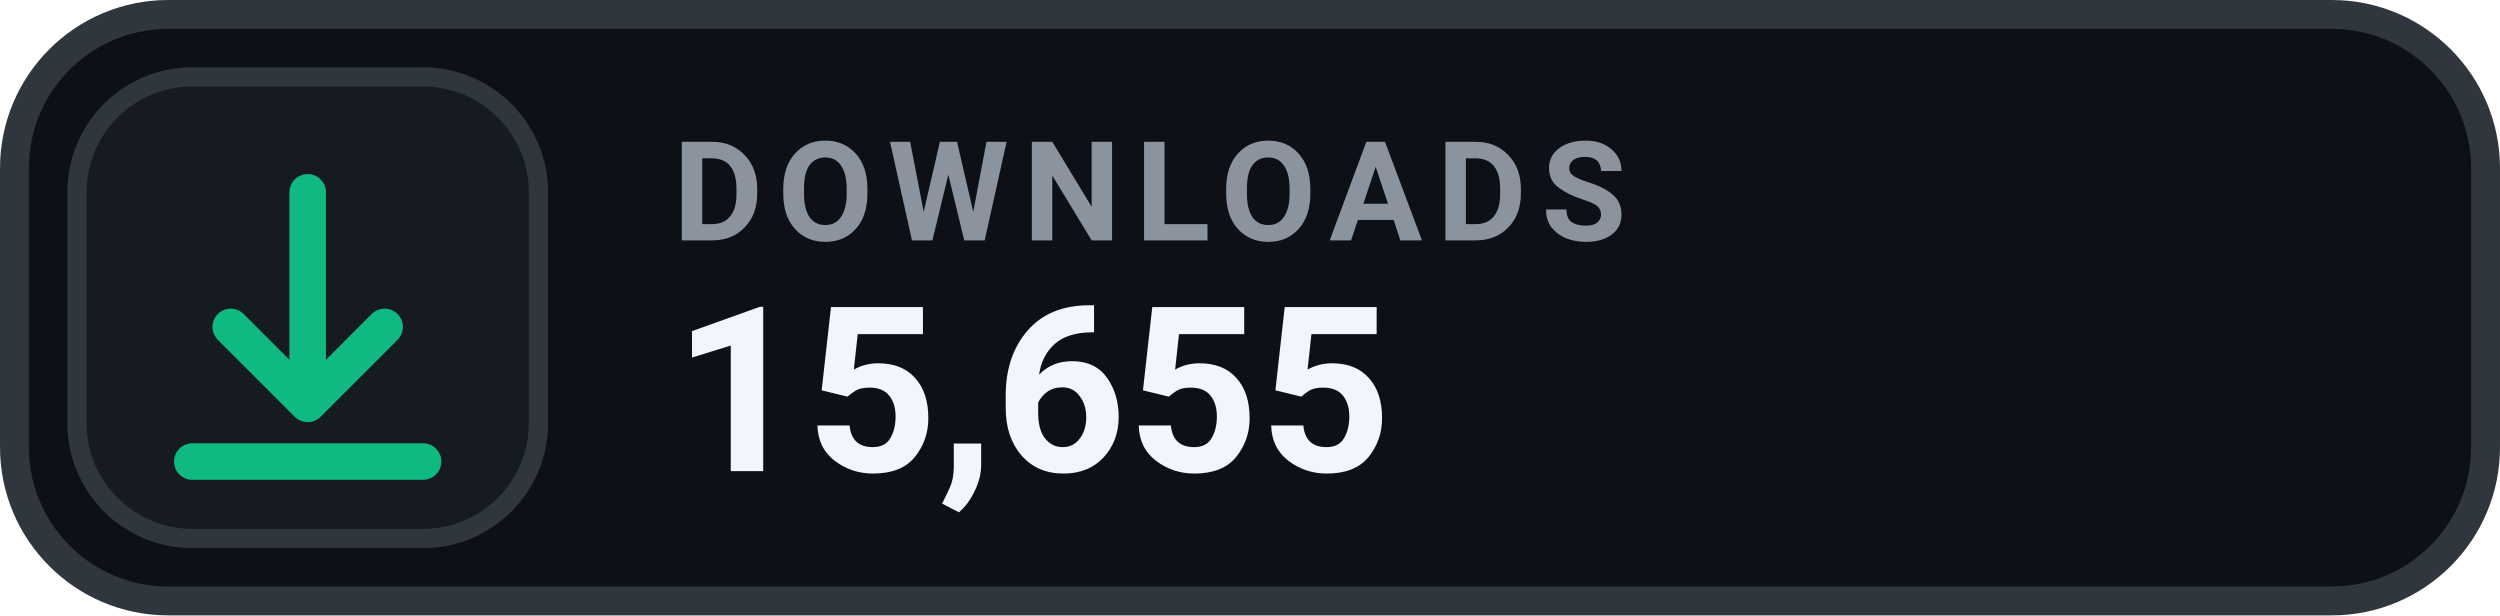
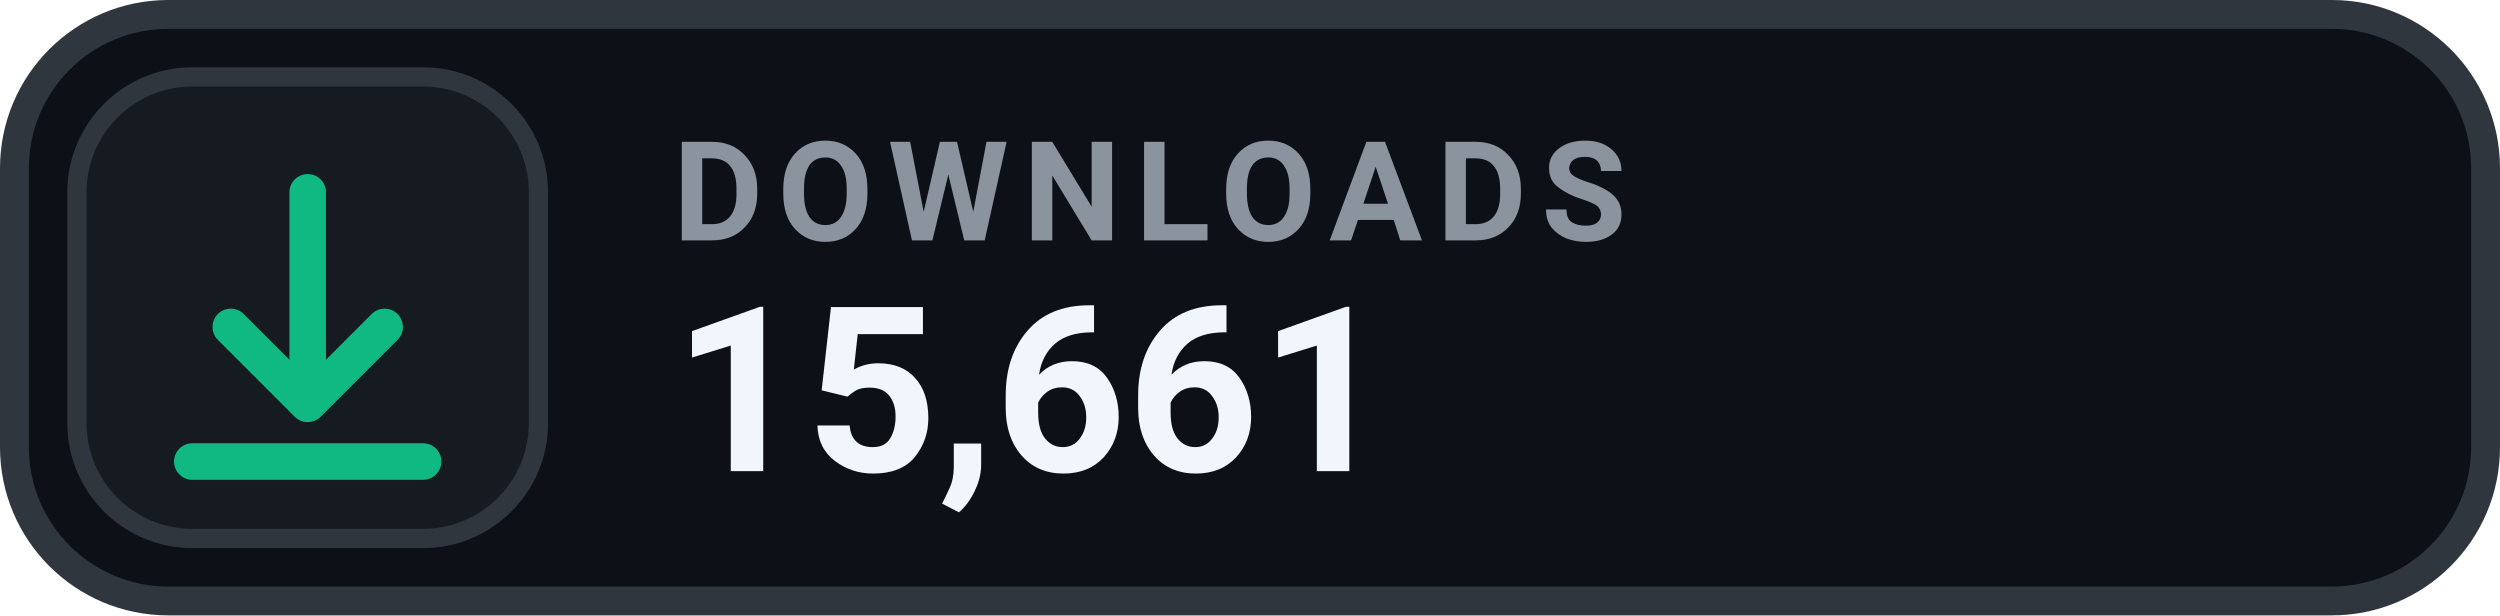
- <svg xmlns="http://www.w3.org/2000/svg" width="130" height="32" viewBox="0 0 130 32" role="img" aria-label="DOWNLOADS 15,655">
+ <svg xmlns="http://www.w3.org/2000/svg" width="130" height="32" viewBox="0 0 130 32" role="img" aria-label="DOWNLOADS 15,661">
  <rect x=".75" y=".75" width="128.5" height="30.5" rx="8" fill="#0D1117" stroke="#30363D" stroke-width="1.5" />
  <rect x="4" y="4" width="24" height="24" rx="6" fill="#161B22" stroke="#30363D" stroke-width="1" />
  <g transform="translate(16 16)" style="color:#10B981;">
    <path d="M0 -6 v11 m0 0 l4 -4 m-4 4 l-4 -4 M-6 8 h12" fill="none" stroke="currentColor" stroke-width="1.9" stroke-linecap="round" stroke-linejoin="round" />
  </g>
  <text x="35" y="12.5" fill="#8B949E" font-family="-apple-system,BlinkMacSystemFont,'Segoe UI',Roboto,Helvetica,Arial,sans-serif" font-size="7.2" font-weight="700" letter-spacing=".75">DOWNLOADS</text>
-   <text x="35" y="24.5" fill="#F0F6FC" font-family="-apple-system,BlinkMacSystemFont,'Segoe UI',Roboto,Helvetica,Arial,sans-serif" font-size="12" font-weight="700">15,655</text>
+   <text x="35" y="24.5" fill="#F0F6FC" font-family="-apple-system,BlinkMacSystemFont,'Segoe UI',Roboto,Helvetica,Arial,sans-serif" font-size="12" font-weight="700">15,661</text>
</svg>
